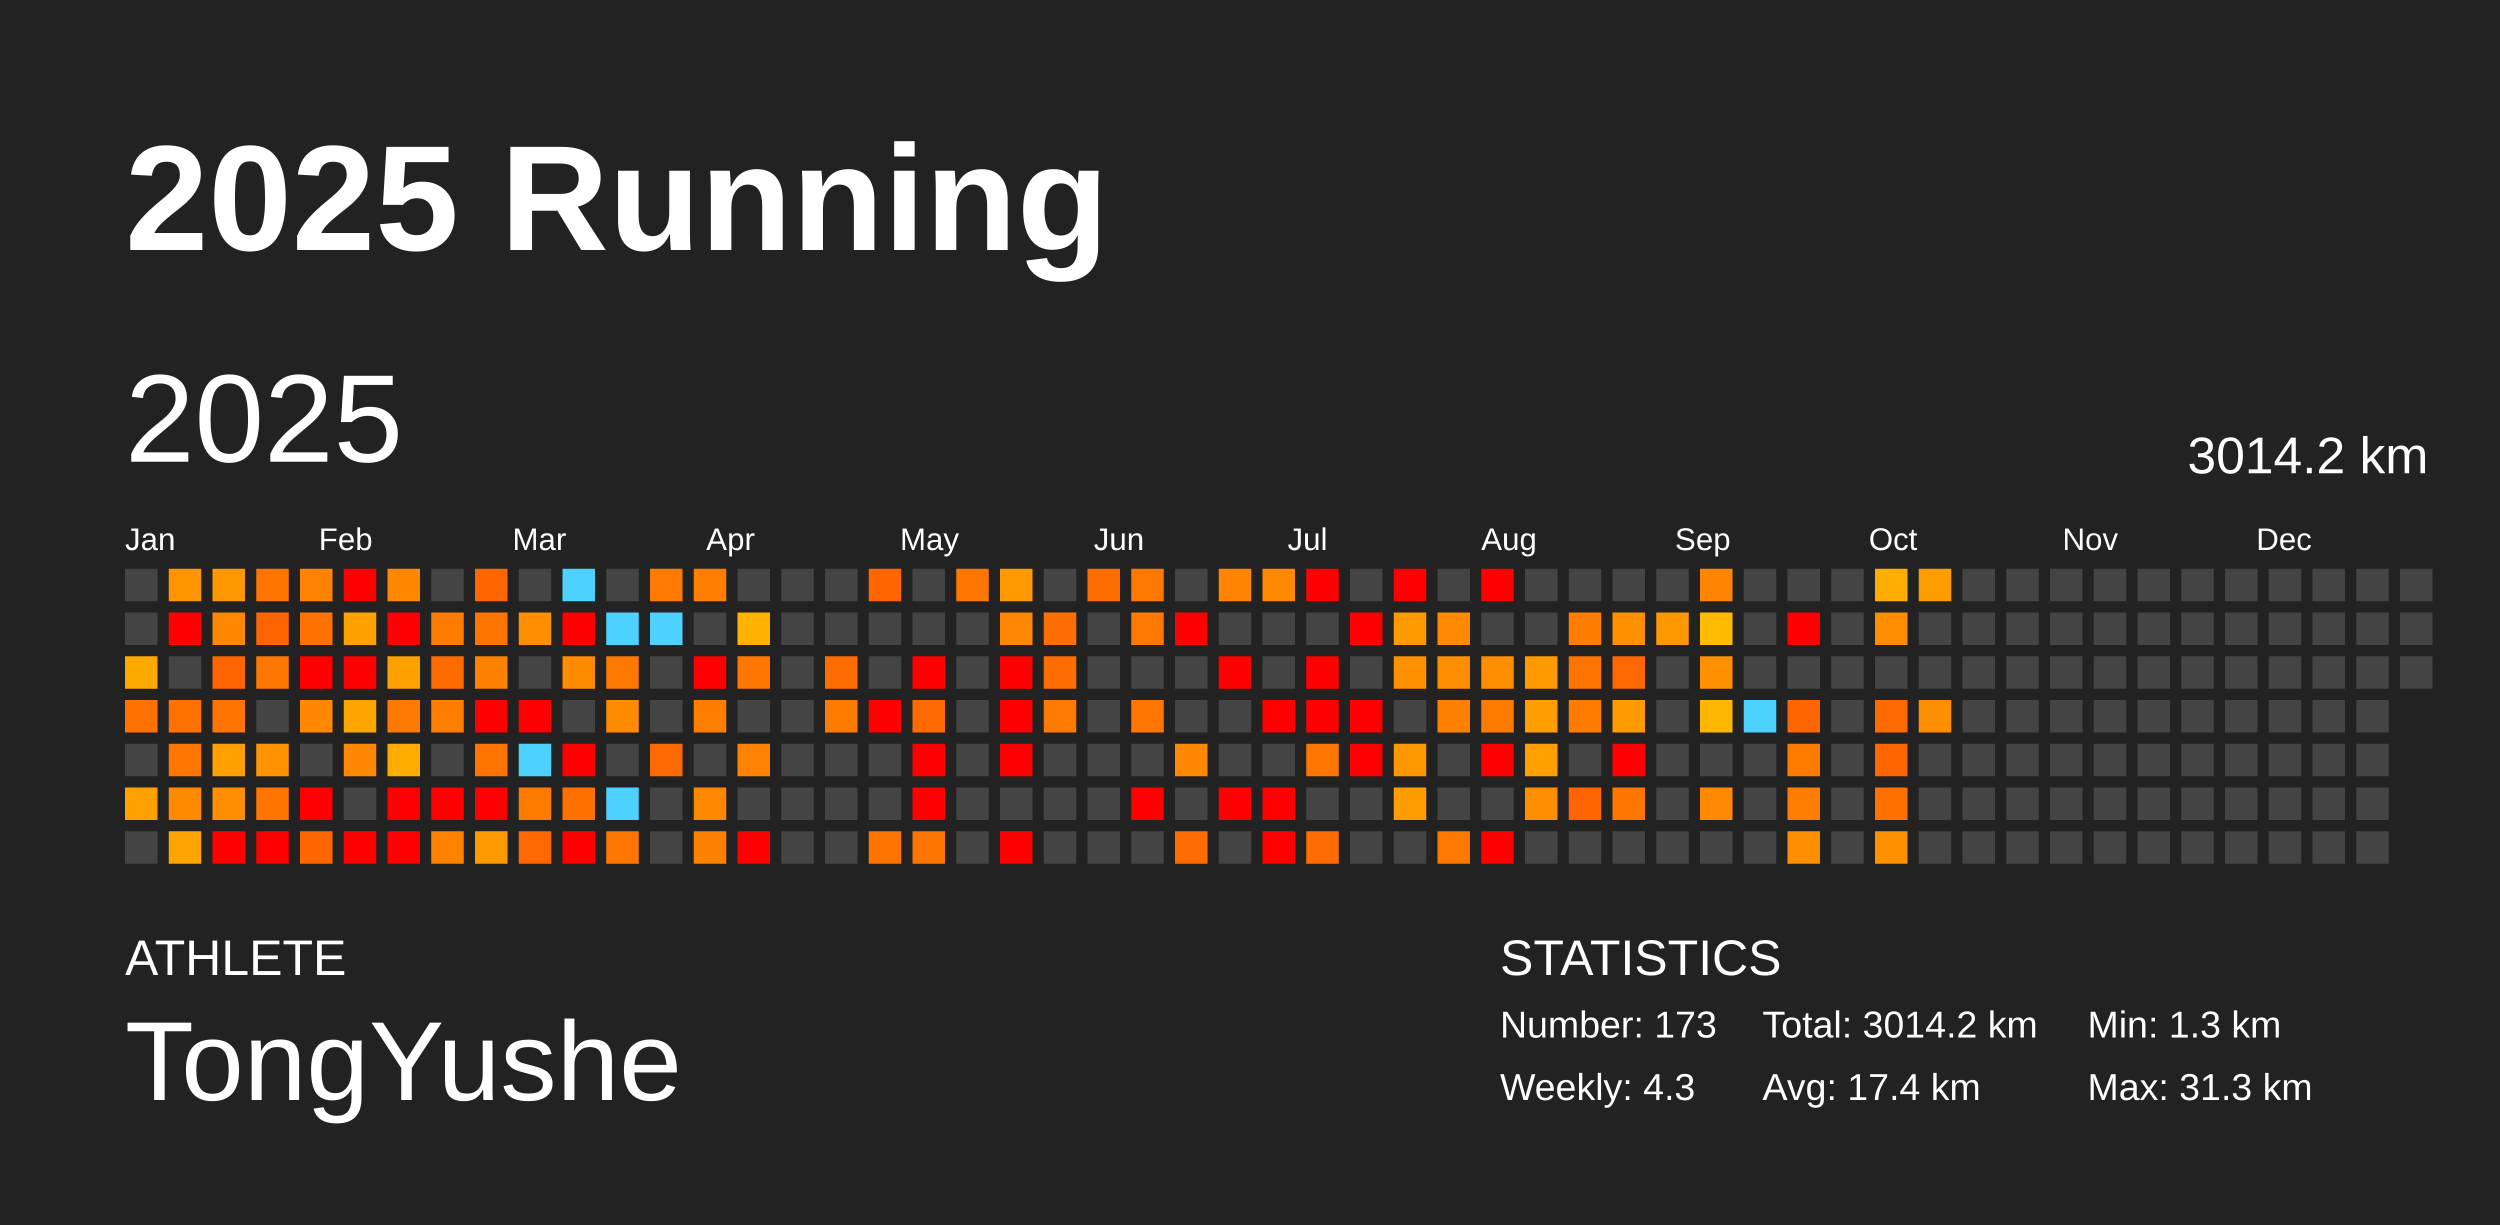
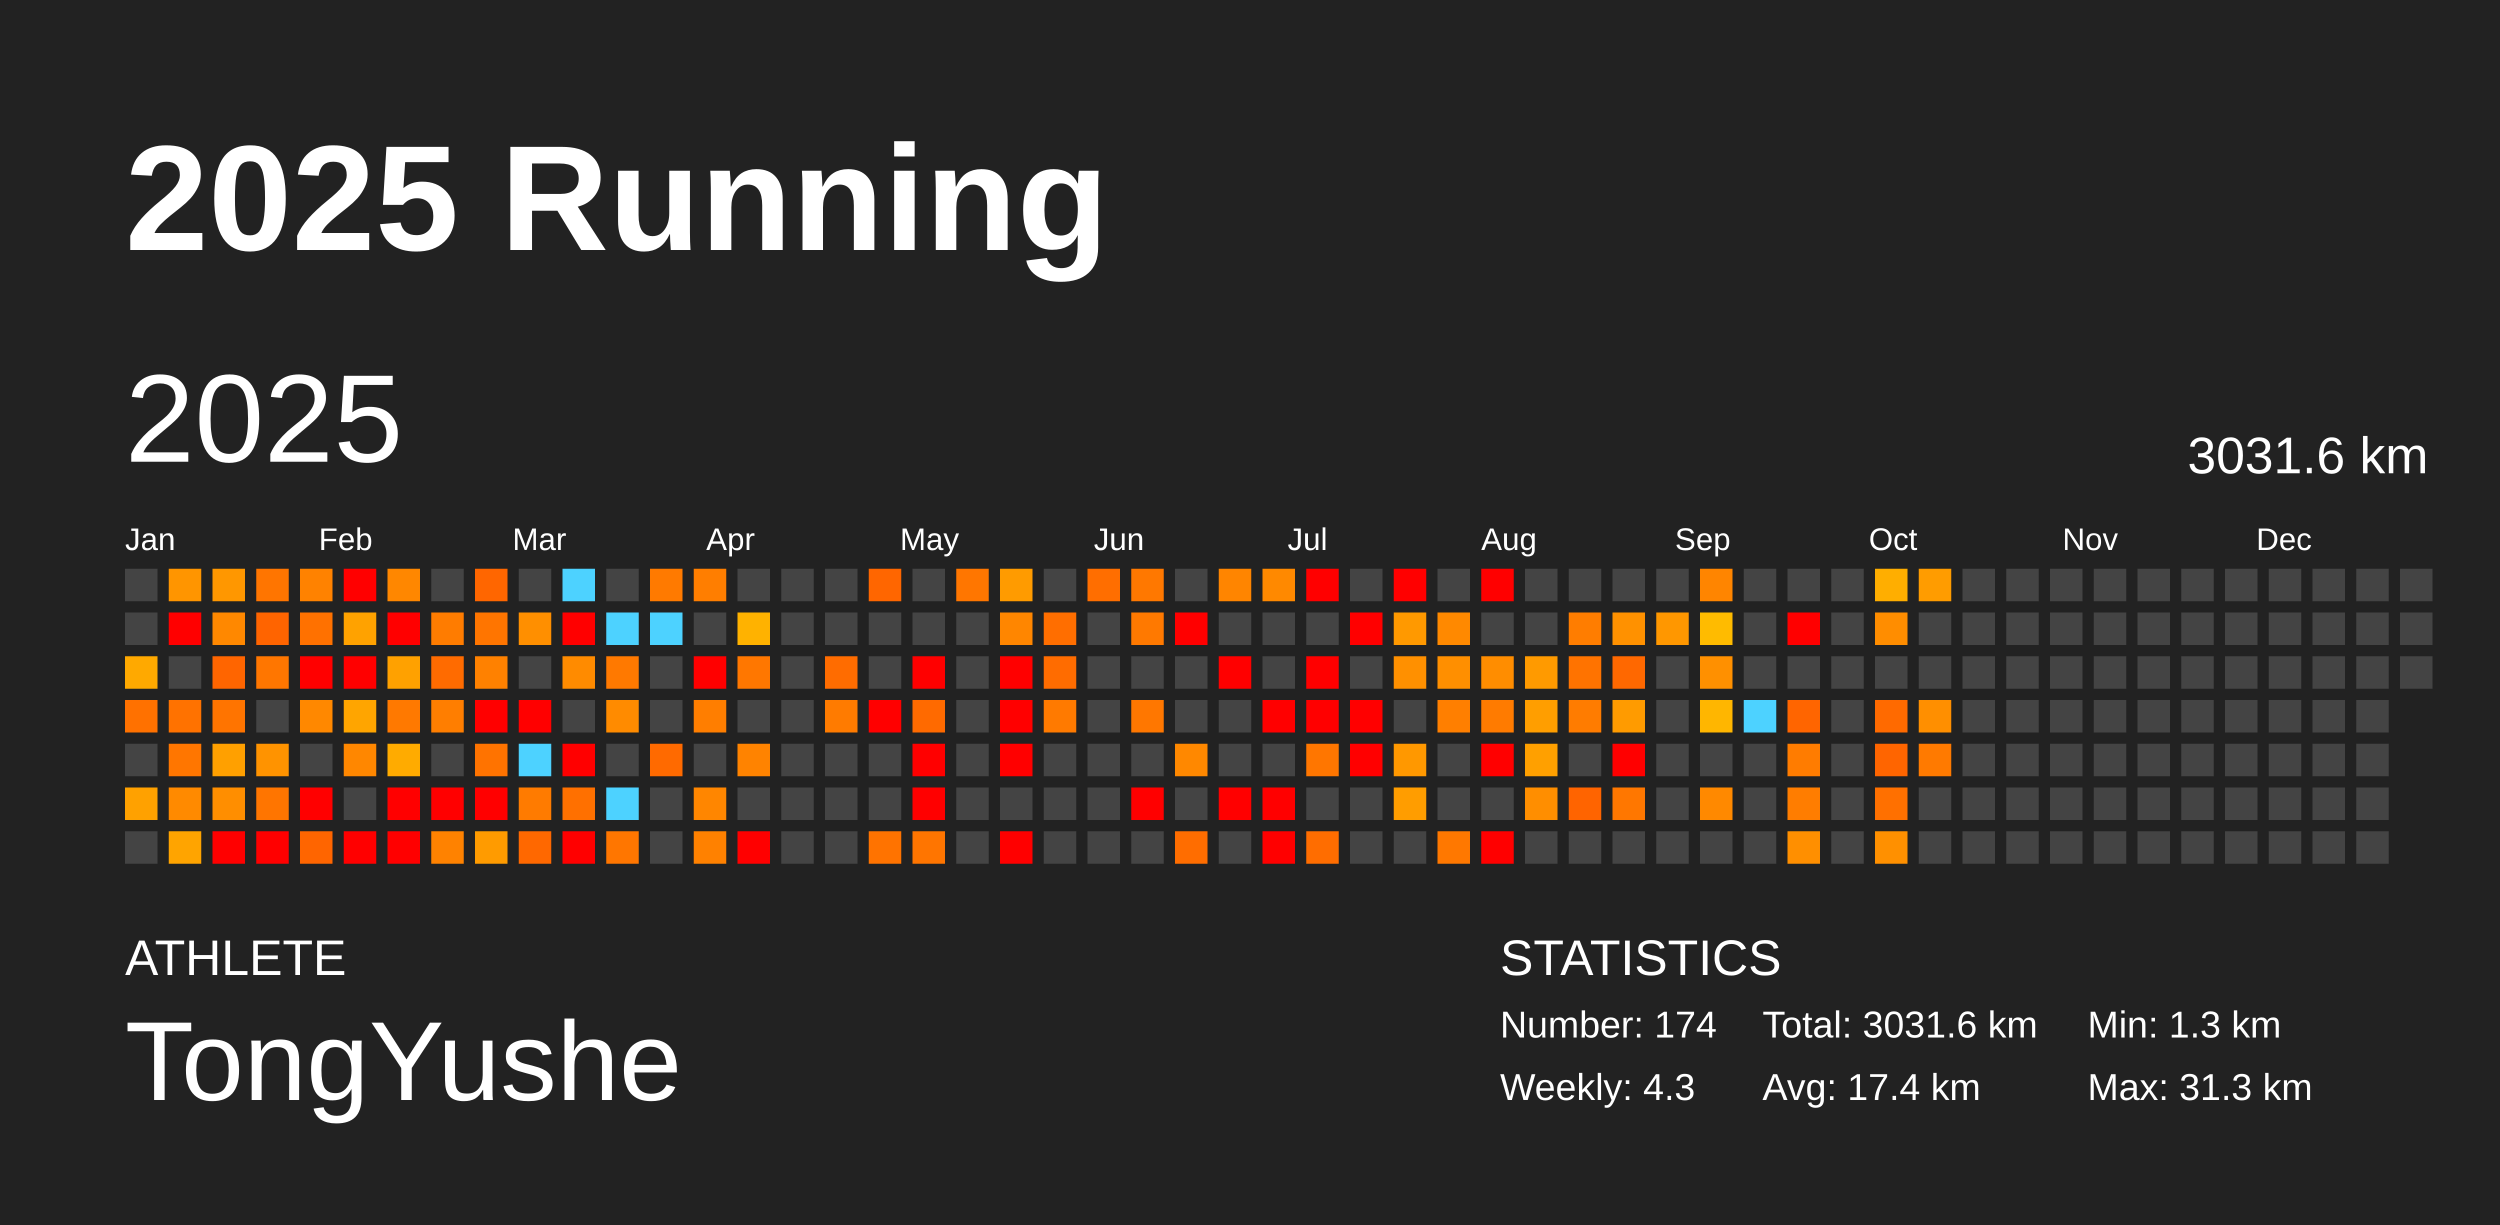
<svg xmlns="http://www.w3.org/2000/svg" baseProfile="full" height="98mm" version="1.1" viewBox="0,0,200,98" width="200mm">
  <defs />
  <rect fill="#222222" height="98" width="200" x="0" y="0" />
  <text fill="#FFFFFF" style="font-size:12px; font-family:Arial; font-weight:bold;" x="10" y="20">2025 Running</text>
  <text fill="#FFFFFF" style="font-size:4px; font-family:Arial" x="10" y="78">ATHLETE</text>
  <text fill="#FFFFFF" style="font-size:9px; font-family:Arial" x="10" y="88">TongYushe</text>
  <text fill="#FFFFFF" style="font-size:4px; font-family:Arial" x="120" y="78">STATISTICS</text>
-   <text fill="#FFFFFF" style="font-size:3px; font-family:Arial" x="120" y="83">Number: 173</text>
+   <text fill="#FFFFFF" style="font-size:3px; font-family:Arial" x="120" y="83">Number: 174</text>
  <text fill="#FFFFFF" style="font-size:3px; font-family:Arial" x="120" y="88">Weekly: 4.3</text>
-   <text fill="#FFFFFF" style="font-size:3px; font-family:Arial" x="141" y="83">Total: 3014.2 km</text>
+   <text fill="#FFFFFF" style="font-size:3px; font-family:Arial" x="141" y="83">Total: 3031.6 km</text>
  <text fill="#FFFFFF" style="font-size:3px; font-family:Arial" x="141" y="88">Avg: 17.4 km</text>
  <text fill="#FFFFFF" style="font-size:3px; font-family:Arial" x="167" y="83">Min: 1.3 km</text>
  <text fill="#FFFFFF" style="font-size:3px; font-family:Arial" x="167" y="88">Max: 31.3 km</text>
  <text dominant-baseline="hanging" fill="#FFFFFF" style="font-size:10.0px; font-family:Arial;" x="10" y="30">2025</text>
-   <text dominant-baseline="hanging" fill="#FFFFFF" style="font-size:4.125px; font-family:Arial;" x="175" y="35">3014.2 km</text>
+   <text dominant-baseline="hanging" fill="#FFFFFF" style="font-size:4.125px; font-family:Arial;" x="175" y="35">3031.6 km</text>
  <text fill="#FFFFFF" style="font-size:2.5px; font-family:Arial" x="10.0" y="44">Jan</text>
  <text fill="#FFFFFF" style="font-size:2.5px; font-family:Arial" x="25.5" y="44">Feb</text>
  <text fill="#FFFFFF" style="font-size:2.5px; font-family:Arial" x="41.0" y="44">Mar</text>
  <text fill="#FFFFFF" style="font-size:2.5px; font-family:Arial" x="56.5" y="44">Apr</text>
  <text fill="#FFFFFF" style="font-size:2.5px; font-family:Arial" x="72.0" y="44">May</text>
  <text fill="#FFFFFF" style="font-size:2.5px; font-family:Arial" x="87.5" y="44">Jun</text>
  <text fill="#FFFFFF" style="font-size:2.5px; font-family:Arial" x="103.0" y="44">Jul</text>
  <text fill="#FFFFFF" style="font-size:2.5px; font-family:Arial" x="118.5" y="44">Aug</text>
  <text fill="#FFFFFF" style="font-size:2.5px; font-family:Arial" x="134.0" y="44">Sep</text>
  <text fill="#FFFFFF" style="font-size:2.5px; font-family:Arial" x="149.5" y="44">Oct</text>
  <text fill="#FFFFFF" style="font-size:2.5px; font-family:Arial" x="165.0" y="44">Nov</text>
  <text fill="#FFFFFF" style="font-size:2.5px; font-family:Arial" x="180.5" y="44">Dec</text>
  <rect fill="#444444" height="2.6" width="2.6" x="10.0" y="45.5" />
  <rect fill="#444444" height="2.6" width="2.6" x="10.0" y="49.0" />
  <rect fill="#ffa900" height="2.6" width="2.6" x="10.0" y="52.5" />
  <rect fill="#ff7100" height="2.6" width="2.6" x="10.0" y="56.0" />
  <rect fill="#444444" height="2.6" width="2.6" x="10.0" y="59.5" />
  <rect fill="#ffa100" height="2.6" width="2.6" x="10.0" y="63.0" />
  <rect fill="#444444" height="2.6" width="2.6" x="10.0" y="66.5" />
  <rect fill="#ff9500" height="2.6" width="2.6" x="13.5" y="45.5" />
  <rect fill="red" height="2.6" width="2.6" x="13.5" y="49.0" />
  <rect fill="#444444" height="2.6" width="2.6" x="13.5" y="52.5" />
  <rect fill="#ff7200" height="2.6" width="2.6" x="13.5" y="56.0" />
  <rect fill="#ff7600" height="2.6" width="2.6" x="13.5" y="59.5" />
  <rect fill="#ff8a00" height="2.6" width="2.6" x="13.5" y="63.0" />
  <rect fill="#ffa400" height="2.6" width="2.6" x="13.5" y="66.5" />
  <rect fill="#ff9700" height="2.6" width="2.6" x="17.0" y="45.5" />
  <rect fill="#ff8800" height="2.6" width="2.6" x="17.0" y="49.0" />
  <rect fill="#ff6500" height="2.6" width="2.6" x="17.0" y="52.5" />
  <rect fill="#ff7400" height="2.6" width="2.6" x="17.0" y="56.0" />
  <rect fill="#ffa000" height="2.6" width="2.6" x="17.0" y="59.5" />
  <rect fill="#ff8e00" height="2.6" width="2.6" x="17.0" y="63.0" />
  <rect fill="red" height="2.6" width="2.6" x="17.0" y="66.5" />
  <rect fill="#ff7500" height="2.6" width="2.6" x="20.5" y="45.5" />
  <rect fill="#ff6400" height="2.6" width="2.6" x="20.5" y="49.0" />
  <rect fill="#ff7600" height="2.6" width="2.6" x="20.5" y="52.5" />
  <rect fill="#444444" height="2.6" width="2.6" x="20.5" y="56.0" />
  <rect fill="#ff9300" height="2.6" width="2.6" x="20.5" y="59.5" />
  <rect fill="#ff7500" height="2.6" width="2.6" x="20.5" y="63.0" />
  <rect fill="red" height="2.6" width="2.6" x="20.5" y="66.5" />
  <rect fill="#ff8200" height="2.6" width="2.6" x="24.0" y="45.5" />
  <rect fill="#ff7100" height="2.6" width="2.6" x="24.0" y="49.0" />
  <rect fill="red" height="2.6" width="2.6" x="24.0" y="52.5" />
  <rect fill="#ff8800" height="2.6" width="2.6" x="24.0" y="56.0" />
  <rect fill="#444444" height="2.6" width="2.6" x="24.0" y="59.5" />
  <rect fill="red" height="2.6" width="2.6" x="24.0" y="63.0" />
  <rect fill="#ff6500" height="2.6" width="2.6" x="24.0" y="66.5" />
  <rect fill="red" height="2.6" width="2.6" x="27.5" y="45.5" />
  <rect fill="#ffa200" height="2.6" width="2.6" x="27.5" y="49.0" />
  <rect fill="red" height="2.6" width="2.6" x="27.5" y="52.5" />
  <rect fill="#ffa500" height="2.6" width="2.6" x="27.5" y="56.0" />
  <rect fill="#ff8700" height="2.6" width="2.6" x="27.5" y="59.5" />
  <rect fill="#444444" height="2.6" width="2.6" x="27.5" y="63.0" />
  <rect fill="red" height="2.6" width="2.6" x="27.5" y="66.5" />
  <rect fill="#ff8700" height="2.6" width="2.6" x="31.0" y="45.5" />
  <rect fill="red" height="2.6" width="2.6" x="31.0" y="49.0" />
  <rect fill="#ffa100" height="2.6" width="2.6" x="31.0" y="52.5" />
  <rect fill="#ff7900" height="2.6" width="2.6" x="31.0" y="56.0" />
  <rect fill="#ffab00" height="2.6" width="2.6" x="31.0" y="59.5" />
  <rect fill="red" height="2.6" width="2.6" x="31.0" y="63.0" />
  <rect fill="red" height="2.6" width="2.6" x="31.0" y="66.5" />
  <rect fill="#444444" height="2.6" width="2.6" x="34.5" y="45.5" />
  <rect fill="#ff7c00" height="2.6" width="2.6" x="34.5" y="49.0" />
  <rect fill="#ff6b00" height="2.6" width="2.6" x="34.5" y="52.5" />
  <rect fill="#ff7e00" height="2.6" width="2.6" x="34.5" y="56.0" />
  <rect fill="#444444" height="2.6" width="2.6" x="34.5" y="59.5" />
  <rect fill="red" height="2.6" width="2.6" x="34.5" y="63.0" />
  <rect fill="#ff8200" height="2.6" width="2.6" x="34.5" y="66.5" />
  <rect fill="#ff6600" height="2.6" width="2.6" x="38.0" y="45.5" />
  <rect fill="#ff7500" height="2.6" width="2.6" x="38.0" y="49.0" />
  <rect fill="#ff8100" height="2.6" width="2.6" x="38.0" y="52.5" />
  <rect fill="red" height="2.6" width="2.6" x="38.0" y="56.0" />
  <rect fill="#ff7300" height="2.6" width="2.6" x="38.0" y="59.5" />
  <rect fill="red" height="2.6" width="2.6" x="38.0" y="63.0" />
  <rect fill="#ff9b00" height="2.6" width="2.6" x="38.0" y="66.5" />
  <rect fill="#444444" height="2.6" width="2.6" x="41.5" y="45.5" />
  <rect fill="#ff8f00" height="2.6" width="2.6" x="41.5" y="49.0" />
  <rect fill="#444444" height="2.6" width="2.6" x="41.5" y="52.5" />
  <rect fill="red" height="2.6" width="2.6" x="41.5" y="56.0" />
  <rect fill="#4dd2ff" height="2.6" width="2.6" x="41.5" y="59.5" />
  <rect fill="#ff7b00" height="2.6" width="2.6" x="41.5" y="63.0" />
  <rect fill="#ff6800" height="2.6" width="2.6" x="41.5" y="66.5" />
  <rect fill="#4dd2ff" height="2.6" width="2.6" x="45.0" y="45.5" />
  <rect fill="red" height="2.6" width="2.6" x="45.0" y="49.0" />
  <rect fill="#ff8b00" height="2.6" width="2.6" x="45.0" y="52.5" />
  <rect fill="#444444" height="2.6" width="2.6" x="45.0" y="56.0" />
  <rect fill="red" height="2.6" width="2.6" x="45.0" y="59.5" />
  <rect fill="#ff7000" height="2.6" width="2.6" x="45.0" y="63.0" />
  <rect fill="red" height="2.6" width="2.6" x="45.0" y="66.5" />
  <rect fill="#444444" height="2.6" width="2.6" x="48.5" y="45.5" />
  <rect fill="#4dd2ff" height="2.6" width="2.6" x="48.5" y="49.0" />
  <rect fill="#ff7900" height="2.6" width="2.6" x="48.5" y="52.5" />
  <rect fill="#ff8b00" height="2.6" width="2.6" x="48.5" y="56.0" />
  <rect fill="#444444" height="2.6" width="2.6" x="48.5" y="59.5" />
  <rect fill="#4dd2ff" height="2.6" width="2.6" x="48.5" y="63.0" />
  <rect fill="#ff7600" height="2.6" width="2.6" x="48.5" y="66.5" />
  <rect fill="#ff7a00" height="2.6" width="2.6" x="52.0" y="45.5" />
  <rect fill="#4dd2ff" height="2.6" width="2.6" x="52.0" y="49.0" />
  <rect fill="#444444" height="2.6" width="2.6" x="52.0" y="52.5" />
  <rect fill="#444444" height="2.6" width="2.6" x="52.0" y="56.0" />
  <rect fill="#ff6a00" height="2.6" width="2.6" x="52.0" y="59.5" />
  <rect fill="#444444" height="2.6" width="2.6" x="52.0" y="63.0" />
  <rect fill="#444444" height="2.6" width="2.6" x="52.0" y="66.5" />
  <rect fill="#ff7e00" height="2.6" width="2.6" x="55.5" y="45.5" />
  <rect fill="#444444" height="2.6" width="2.6" x="55.5" y="49.0" />
  <rect fill="red" height="2.6" width="2.6" x="55.5" y="52.5" />
  <rect fill="#ff7e00" height="2.6" width="2.6" x="55.5" y="56.0" />
  <rect fill="#444444" height="2.6" width="2.6" x="55.5" y="59.5" />
  <rect fill="#ff8600" height="2.6" width="2.6" x="55.5" y="63.0" />
  <rect fill="#ff8100" height="2.6" width="2.6" x="55.5" y="66.5" />
  <rect fill="#444444" height="2.6" width="2.6" x="59.0" y="45.5" />
  <rect fill="#ffb200" height="2.6" width="2.6" x="59.0" y="49.0" />
  <rect fill="#ff7700" height="2.6" width="2.6" x="59.0" y="52.5" />
  <rect fill="#444444" height="2.6" width="2.6" x="59.0" y="56.0" />
  <rect fill="#ff8300" height="2.6" width="2.6" x="59.0" y="59.5" />
  <rect fill="#444444" height="2.6" width="2.6" x="59.0" y="63.0" />
  <rect fill="red" height="2.6" width="2.6" x="59.0" y="66.5" />
  <rect fill="#444444" height="2.6" width="2.6" x="62.5" y="45.5" />
  <rect fill="#444444" height="2.6" width="2.6" x="62.5" y="49.0" />
  <rect fill="#444444" height="2.6" width="2.6" x="62.5" y="52.5" />
  <rect fill="#444444" height="2.6" width="2.6" x="62.5" y="56.0" />
  <rect fill="#444444" height="2.6" width="2.6" x="62.5" y="59.5" />
  <rect fill="#444444" height="2.6" width="2.6" x="62.5" y="63.0" />
  <rect fill="#444444" height="2.6" width="2.6" x="62.5" y="66.5" />
  <rect fill="#444444" height="2.6" width="2.6" x="66.0" y="45.5" />
  <rect fill="#444444" height="2.6" width="2.6" x="66.0" y="49.0" />
  <rect fill="#ff6c00" height="2.6" width="2.6" x="66.0" y="52.5" />
  <rect fill="#ff7b00" height="2.6" width="2.6" x="66.0" y="56.0" />
  <rect fill="#444444" height="2.6" width="2.6" x="66.0" y="59.5" />
  <rect fill="#444444" height="2.6" width="2.6" x="66.0" y="63.0" />
  <rect fill="#444444" height="2.6" width="2.6" x="66.0" y="66.5" />
  <rect fill="#ff6600" height="2.6" width="2.6" x="69.5" y="45.5" />
  <rect fill="#444444" height="2.6" width="2.6" x="69.5" y="49.0" />
  <rect fill="#444444" height="2.6" width="2.6" x="69.5" y="52.5" />
  <rect fill="red" height="2.6" width="2.6" x="69.5" y="56.0" />
  <rect fill="#444444" height="2.6" width="2.6" x="69.5" y="59.5" />
  <rect fill="#444444" height="2.6" width="2.6" x="69.5" y="63.0" />
  <rect fill="#ff7300" height="2.6" width="2.6" x="69.5" y="66.5" />
  <rect fill="#444444" height="2.6" width="2.6" x="73.0" y="45.5" />
  <rect fill="#444444" height="2.6" width="2.6" x="73.0" y="49.0" />
  <rect fill="red" height="2.6" width="2.6" x="73.0" y="52.5" />
  <rect fill="#ff6a00" height="2.6" width="2.6" x="73.0" y="56.0" />
  <rect fill="red" height="2.6" width="2.6" x="73.0" y="59.5" />
  <rect fill="red" height="2.6" width="2.6" x="73.0" y="63.0" />
  <rect fill="#ff7500" height="2.6" width="2.6" x="73.0" y="66.5" />
  <rect fill="#ff7600" height="2.6" width="2.6" x="76.5" y="45.5" />
  <rect fill="#444444" height="2.6" width="2.6" x="76.5" y="49.0" />
  <rect fill="#444444" height="2.6" width="2.6" x="76.5" y="52.5" />
  <rect fill="#444444" height="2.6" width="2.6" x="76.5" y="56.0" />
  <rect fill="#444444" height="2.6" width="2.6" x="76.5" y="59.5" />
  <rect fill="#444444" height="2.6" width="2.6" x="76.5" y="63.0" />
  <rect fill="#444444" height="2.6" width="2.6" x="76.5" y="66.5" />
  <rect fill="#ff9b00" height="2.6" width="2.6" x="80.0" y="45.5" />
  <rect fill="#ff8600" height="2.6" width="2.6" x="80.0" y="49.0" />
  <rect fill="red" height="2.6" width="2.6" x="80.0" y="52.5" />
  <rect fill="red" height="2.6" width="2.6" x="80.0" y="56.0" />
  <rect fill="red" height="2.6" width="2.6" x="80.0" y="59.5" />
  <rect fill="#444444" height="2.6" width="2.6" x="80.0" y="63.0" />
  <rect fill="red" height="2.6" width="2.6" x="80.0" y="66.5" />
  <rect fill="#444444" height="2.6" width="2.6" x="83.5" y="45.5" />
  <rect fill="#ff6e00" height="2.6" width="2.6" x="83.5" y="49.0" />
  <rect fill="#ff6c00" height="2.6" width="2.6" x="83.5" y="52.5" />
  <rect fill="#ff7a00" height="2.6" width="2.6" x="83.5" y="56.0" />
  <rect fill="#444444" height="2.6" width="2.6" x="83.5" y="59.5" />
  <rect fill="#444444" height="2.6" width="2.6" x="83.5" y="63.0" />
  <rect fill="#444444" height="2.6" width="2.6" x="83.5" y="66.5" />
  <rect fill="#ff6e00" height="2.6" width="2.6" x="87.0" y="45.5" />
  <rect fill="#444444" height="2.6" width="2.6" x="87.0" y="49.0" />
  <rect fill="#444444" height="2.6" width="2.6" x="87.0" y="52.5" />
  <rect fill="#444444" height="2.6" width="2.6" x="87.0" y="56.0" />
  <rect fill="#444444" height="2.6" width="2.6" x="87.0" y="59.5" />
  <rect fill="#444444" height="2.6" width="2.6" x="87.0" y="63.0" />
  <rect fill="#444444" height="2.6" width="2.6" x="87.0" y="66.5" />
  <rect fill="#ff7800" height="2.6" width="2.6" x="90.5" y="45.5" />
  <rect fill="#ff7900" height="2.6" width="2.6" x="90.5" y="49.0" />
  <rect fill="#444444" height="2.6" width="2.6" x="90.5" y="52.5" />
  <rect fill="#ff7700" height="2.6" width="2.6" x="90.5" y="56.0" />
  <rect fill="#444444" height="2.6" width="2.6" x="90.5" y="59.5" />
  <rect fill="red" height="2.6" width="2.6" x="90.5" y="63.0" />
  <rect fill="#444444" height="2.6" width="2.6" x="90.5" y="66.5" />
  <rect fill="#444444" height="2.6" width="2.6" x="94.0" y="45.5" />
  <rect fill="red" height="2.6" width="2.6" x="94.0" y="49.0" />
  <rect fill="#444444" height="2.6" width="2.6" x="94.0" y="52.5" />
  <rect fill="#444444" height="2.6" width="2.6" x="94.0" y="56.0" />
  <rect fill="#ff8800" height="2.6" width="2.6" x="94.0" y="59.5" />
  <rect fill="#444444" height="2.6" width="2.6" x="94.0" y="63.0" />
  <rect fill="#ff6d00" height="2.6" width="2.6" x="94.0" y="66.5" />
  <rect fill="#ff8500" height="2.6" width="2.6" x="97.5" y="45.5" />
  <rect fill="#444444" height="2.6" width="2.6" x="97.5" y="49.0" />
  <rect fill="red" height="2.6" width="2.6" x="97.5" y="52.5" />
  <rect fill="#444444" height="2.6" width="2.6" x="97.5" y="56.0" />
  <rect fill="#444444" height="2.6" width="2.6" x="97.5" y="59.5" />
  <rect fill="red" height="2.6" width="2.6" x="97.5" y="63.0" />
  <rect fill="#444444" height="2.6" width="2.6" x="97.5" y="66.5" />
  <rect fill="#ff8900" height="2.6" width="2.6" x="101.0" y="45.5" />
  <rect fill="#444444" height="2.6" width="2.6" x="101.0" y="49.0" />
  <rect fill="#444444" height="2.6" width="2.6" x="101.0" y="52.5" />
  <rect fill="red" height="2.6" width="2.6" x="101.0" y="56.0" />
  <rect fill="#444444" height="2.6" width="2.6" x="101.0" y="59.5" />
  <rect fill="red" height="2.6" width="2.6" x="101.0" y="63.0" />
  <rect fill="red" height="2.6" width="2.6" x="101.0" y="66.5" />
  <rect fill="red" height="2.6" width="2.6" x="104.5" y="45.5" />
  <rect fill="#444444" height="2.6" width="2.6" x="104.5" y="49.0" />
  <rect fill="red" height="2.6" width="2.6" x="104.5" y="52.5" />
  <rect fill="red" height="2.6" width="2.6" x="104.5" y="56.0" />
  <rect fill="#ff7600" height="2.6" width="2.6" x="104.5" y="59.5" />
  <rect fill="#444444" height="2.6" width="2.6" x="104.5" y="63.0" />
  <rect fill="#ff6d00" height="2.6" width="2.6" x="104.5" y="66.5" />
  <rect fill="#444444" height="2.6" width="2.6" x="108.0" y="45.5" />
  <rect fill="red" height="2.6" width="2.6" x="108.0" y="49.0" />
  <rect fill="#444444" height="2.6" width="2.6" x="108.0" y="52.5" />
  <rect fill="red" height="2.6" width="2.6" x="108.0" y="56.0" />
  <rect fill="red" height="2.6" width="2.6" x="108.0" y="59.5" />
  <rect fill="#444444" height="2.6" width="2.6" x="108.0" y="63.0" />
  <rect fill="#444444" height="2.6" width="2.6" x="108.0" y="66.5" />
  <rect fill="red" height="2.6" width="2.6" x="111.5" y="45.5" />
  <rect fill="#ff9900" height="2.6" width="2.6" x="111.5" y="49.0" />
  <rect fill="#ff9000" height="2.6" width="2.6" x="111.5" y="52.5" />
  <rect fill="#444444" height="2.6" width="2.6" x="111.5" y="56.0" />
  <rect fill="#ff9800" height="2.6" width="2.6" x="111.5" y="59.5" />
  <rect fill="#ff9d00" height="2.6" width="2.6" x="111.5" y="63.0" />
  <rect fill="#444444" height="2.6" width="2.6" x="111.5" y="66.5" />
  <rect fill="#444444" height="2.6" width="2.6" x="115.0" y="45.5" />
  <rect fill="#ff8900" height="2.6" width="2.6" x="115.0" y="49.0" />
  <rect fill="#ff8f00" height="2.6" width="2.6" x="115.0" y="52.5" />
  <rect fill="#ff7f00" height="2.6" width="2.6" x="115.0" y="56.0" />
  <rect fill="#444444" height="2.6" width="2.6" x="115.0" y="59.5" />
  <rect fill="#444444" height="2.6" width="2.6" x="115.0" y="63.0" />
  <rect fill="#ff7800" height="2.6" width="2.6" x="115.0" y="66.5" />
  <rect fill="red" height="2.6" width="2.6" x="118.5" y="45.5" />
  <rect fill="#444444" height="2.6" width="2.6" x="118.5" y="49.0" />
  <rect fill="#ff8d00" height="2.6" width="2.6" x="118.5" y="52.5" />
  <rect fill="#ff7b00" height="2.6" width="2.6" x="118.5" y="56.0" />
  <rect fill="red" height="2.6" width="2.6" x="118.5" y="59.5" />
  <rect fill="#444444" height="2.6" width="2.6" x="118.5" y="63.0" />
  <rect fill="red" height="2.6" width="2.6" x="118.5" y="66.5" />
  <rect fill="#444444" height="2.6" width="2.6" x="122.0" y="45.5" />
  <rect fill="#444444" height="2.6" width="2.6" x="122.0" y="49.0" />
  <rect fill="#ff9a00" height="2.6" width="2.6" x="122.0" y="52.5" />
  <rect fill="#ff9e00" height="2.6" width="2.6" x="122.0" y="56.0" />
  <rect fill="#ffa000" height="2.6" width="2.6" x="122.0" y="59.5" />
  <rect fill="#ff8e00" height="2.6" width="2.6" x="122.0" y="63.0" />
  <rect fill="#444444" height="2.6" width="2.6" x="122.0" y="66.5" />
  <rect fill="#444444" height="2.6" width="2.6" x="125.5" y="45.5" />
  <rect fill="#ff7d00" height="2.6" width="2.6" x="125.5" y="49.0" />
  <rect fill="#ff7300" height="2.6" width="2.6" x="125.5" y="52.5" />
  <rect fill="#ff7c00" height="2.6" width="2.6" x="125.5" y="56.0" />
  <rect fill="#444444" height="2.6" width="2.6" x="125.5" y="59.5" />
  <rect fill="#ff6400" height="2.6" width="2.6" x="125.5" y="63.0" />
  <rect fill="#444444" height="2.6" width="2.6" x="125.5" y="66.5" />
  <rect fill="#444444" height="2.6" width="2.6" x="129.0" y="45.5" />
  <rect fill="#ff9100" height="2.6" width="2.6" x="129.0" y="49.0" />
  <rect fill="#ff6800" height="2.6" width="2.6" x="129.0" y="52.5" />
  <rect fill="#ff9b00" height="2.6" width="2.6" x="129.0" y="56.0" />
  <rect fill="red" height="2.6" width="2.6" x="129.0" y="59.5" />
  <rect fill="#ff7700" height="2.6" width="2.6" x="129.0" y="63.0" />
  <rect fill="#444444" height="2.6" width="2.6" x="129.0" y="66.5" />
  <rect fill="#444444" height="2.6" width="2.6" x="132.5" y="45.5" />
  <rect fill="#ff9700" height="2.6" width="2.6" x="132.5" y="49.0" />
  <rect fill="#444444" height="2.6" width="2.6" x="132.5" y="52.5" />
  <rect fill="#444444" height="2.6" width="2.6" x="132.5" y="56.0" />
  <rect fill="#444444" height="2.6" width="2.6" x="132.5" y="59.5" />
  <rect fill="#444444" height="2.6" width="2.6" x="132.5" y="63.0" />
  <rect fill="#444444" height="2.6" width="2.6" x="132.5" y="66.5" />
  <rect fill="#ff8500" height="2.6" width="2.6" x="136.0" y="45.5" />
  <rect fill="#ffbb00" height="2.6" width="2.6" x="136.0" y="49.0" />
  <rect fill="#ff9000" height="2.6" width="2.6" x="136.0" y="52.5" />
  <rect fill="#ffb600" height="2.6" width="2.6" x="136.0" y="56.0" />
  <rect fill="#444444" height="2.6" width="2.6" x="136.0" y="59.5" />
  <rect fill="#ff8900" height="2.6" width="2.6" x="136.0" y="63.0" />
  <rect fill="#444444" height="2.6" width="2.6" x="136.0" y="66.5" />
  <rect fill="#444444" height="2.6" width="2.6" x="139.5" y="45.5" />
  <rect fill="#444444" height="2.6" width="2.6" x="139.5" y="49.0" />
  <rect fill="#444444" height="2.6" width="2.6" x="139.5" y="52.5" />
  <rect fill="#4dd2ff" height="2.6" width="2.6" x="139.5" y="56.0" />
  <rect fill="#444444" height="2.6" width="2.6" x="139.5" y="59.5" />
  <rect fill="#444444" height="2.6" width="2.6" x="139.5" y="63.0" />
  <rect fill="#444444" height="2.6" width="2.6" x="139.5" y="66.5" />
  <rect fill="#444444" height="2.6" width="2.6" x="143.0" y="45.5" />
  <rect fill="red" height="2.6" width="2.6" x="143.0" y="49.0" />
  <rect fill="#444444" height="2.6" width="2.6" x="143.0" y="52.5" />
  <rect fill="#ff6500" height="2.6" width="2.6" x="143.0" y="56.0" />
  <rect fill="#ff7c00" height="2.6" width="2.6" x="143.0" y="59.5" />
  <rect fill="#ff7d00" height="2.6" width="2.6" x="143.0" y="63.0" />
  <rect fill="#ff8f00" height="2.6" width="2.6" x="143.0" y="66.5" />
  <rect fill="#444444" height="2.6" width="2.6" x="146.5" y="45.5" />
  <rect fill="#444444" height="2.6" width="2.6" x="146.5" y="49.0" />
  <rect fill="#444444" height="2.6" width="2.6" x="146.5" y="52.5" />
  <rect fill="#444444" height="2.6" width="2.6" x="146.5" y="56.0" />
  <rect fill="#444444" height="2.6" width="2.6" x="146.5" y="59.5" />
  <rect fill="#444444" height="2.6" width="2.6" x="146.5" y="63.0" />
  <rect fill="#444444" height="2.6" width="2.6" x="146.5" y="66.5" />
  <rect fill="#ffae00" height="2.6" width="2.6" x="150.0" y="45.5" />
  <rect fill="#ff8d00" height="2.6" width="2.6" x="150.0" y="49.0" />
  <rect fill="#444444" height="2.6" width="2.6" x="150.0" y="52.5" />
  <rect fill="#ff6a00" height="2.6" width="2.6" x="150.0" y="56.0" />
  <rect fill="#ff6500" height="2.6" width="2.6" x="150.0" y="59.5" />
  <rect fill="#ff7000" height="2.6" width="2.6" x="150.0" y="63.0" />
  <rect fill="#ff9000" height="2.6" width="2.6" x="150.0" y="66.5" />
  <rect fill="#ff9c00" height="2.6" width="2.6" x="153.5" y="45.5" />
  <rect fill="#444444" height="2.6" width="2.6" x="153.5" y="49.0" />
  <rect fill="#444444" height="2.6" width="2.6" x="153.5" y="52.5" />
  <rect fill="#ff8f00" height="2.6" width="2.6" x="153.5" y="56.0" />
-   <rect fill="#444444" height="2.6" width="2.6" x="153.5" y="59.5" />
+   <rect fill="#ff7a00" height="2.6" width="2.6" x="153.5" y="59.5" />
  <rect fill="#444444" height="2.6" width="2.6" x="153.5" y="63.0" />
  <rect fill="#444444" height="2.6" width="2.6" x="153.5" y="66.5" />
  <rect fill="#444444" height="2.6" width="2.6" x="157.0" y="45.5" />
  <rect fill="#444444" height="2.6" width="2.6" x="157.0" y="49.0" />
  <rect fill="#444444" height="2.6" width="2.6" x="157.0" y="52.5" />
  <rect fill="#444444" height="2.6" width="2.6" x="157.0" y="56.0" />
  <rect fill="#444444" height="2.6" width="2.6" x="157.0" y="59.5" />
  <rect fill="#444444" height="2.6" width="2.6" x="157.0" y="63.0" />
  <rect fill="#444444" height="2.6" width="2.6" x="157.0" y="66.5" />
  <rect fill="#444444" height="2.6" width="2.6" x="160.5" y="45.5" />
  <rect fill="#444444" height="2.6" width="2.6" x="160.5" y="49.0" />
  <rect fill="#444444" height="2.6" width="2.6" x="160.5" y="52.5" />
  <rect fill="#444444" height="2.6" width="2.6" x="160.5" y="56.0" />
  <rect fill="#444444" height="2.6" width="2.6" x="160.5" y="59.5" />
  <rect fill="#444444" height="2.6" width="2.6" x="160.5" y="63.0" />
  <rect fill="#444444" height="2.6" width="2.6" x="160.5" y="66.5" />
  <rect fill="#444444" height="2.6" width="2.6" x="164.0" y="45.5" />
  <rect fill="#444444" height="2.6" width="2.6" x="164.0" y="49.0" />
  <rect fill="#444444" height="2.6" width="2.6" x="164.0" y="52.5" />
  <rect fill="#444444" height="2.6" width="2.6" x="164.0" y="56.0" />
  <rect fill="#444444" height="2.6" width="2.6" x="164.0" y="59.5" />
  <rect fill="#444444" height="2.6" width="2.6" x="164.0" y="63.0" />
  <rect fill="#444444" height="2.6" width="2.6" x="164.0" y="66.5" />
  <rect fill="#444444" height="2.6" width="2.6" x="167.5" y="45.5" />
  <rect fill="#444444" height="2.6" width="2.6" x="167.5" y="49.0" />
  <rect fill="#444444" height="2.6" width="2.6" x="167.5" y="52.5" />
  <rect fill="#444444" height="2.6" width="2.6" x="167.5" y="56.0" />
  <rect fill="#444444" height="2.6" width="2.6" x="167.5" y="59.5" />
  <rect fill="#444444" height="2.6" width="2.6" x="167.5" y="63.0" />
  <rect fill="#444444" height="2.6" width="2.6" x="167.5" y="66.5" />
  <rect fill="#444444" height="2.6" width="2.6" x="171.0" y="45.5" />
  <rect fill="#444444" height="2.6" width="2.6" x="171.0" y="49.0" />
  <rect fill="#444444" height="2.6" width="2.6" x="171.0" y="52.5" />
  <rect fill="#444444" height="2.6" width="2.6" x="171.0" y="56.0" />
  <rect fill="#444444" height="2.6" width="2.6" x="171.0" y="59.5" />
  <rect fill="#444444" height="2.6" width="2.6" x="171.0" y="63.0" />
  <rect fill="#444444" height="2.6" width="2.6" x="171.0" y="66.5" />
  <rect fill="#444444" height="2.6" width="2.6" x="174.5" y="45.5" />
  <rect fill="#444444" height="2.6" width="2.6" x="174.5" y="49.0" />
  <rect fill="#444444" height="2.6" width="2.6" x="174.5" y="52.5" />
  <rect fill="#444444" height="2.6" width="2.6" x="174.5" y="56.0" />
  <rect fill="#444444" height="2.6" width="2.6" x="174.5" y="59.5" />
  <rect fill="#444444" height="2.6" width="2.6" x="174.5" y="63.0" />
  <rect fill="#444444" height="2.6" width="2.6" x="174.5" y="66.5" />
  <rect fill="#444444" height="2.6" width="2.6" x="178.0" y="45.5" />
  <rect fill="#444444" height="2.6" width="2.6" x="178.0" y="49.0" />
  <rect fill="#444444" height="2.6" width="2.6" x="178.0" y="52.5" />
  <rect fill="#444444" height="2.6" width="2.6" x="178.0" y="56.0" />
  <rect fill="#444444" height="2.6" width="2.6" x="178.0" y="59.5" />
  <rect fill="#444444" height="2.6" width="2.6" x="178.0" y="63.0" />
  <rect fill="#444444" height="2.6" width="2.6" x="178.0" y="66.5" />
  <rect fill="#444444" height="2.6" width="2.6" x="181.5" y="45.5" />
  <rect fill="#444444" height="2.6" width="2.6" x="181.5" y="49.0" />
  <rect fill="#444444" height="2.6" width="2.6" x="181.5" y="52.5" />
  <rect fill="#444444" height="2.6" width="2.6" x="181.5" y="56.0" />
  <rect fill="#444444" height="2.6" width="2.6" x="181.5" y="59.5" />
  <rect fill="#444444" height="2.6" width="2.6" x="181.5" y="63.0" />
  <rect fill="#444444" height="2.6" width="2.6" x="181.5" y="66.5" />
  <rect fill="#444444" height="2.6" width="2.6" x="185.0" y="45.5" />
  <rect fill="#444444" height="2.6" width="2.6" x="185.0" y="49.0" />
  <rect fill="#444444" height="2.6" width="2.6" x="185.0" y="52.5" />
  <rect fill="#444444" height="2.6" width="2.6" x="185.0" y="56.0" />
  <rect fill="#444444" height="2.6" width="2.6" x="185.0" y="59.5" />
  <rect fill="#444444" height="2.6" width="2.6" x="185.0" y="63.0" />
  <rect fill="#444444" height="2.6" width="2.6" x="185.0" y="66.5" />
  <rect fill="#444444" height="2.6" width="2.6" x="188.5" y="45.5" />
  <rect fill="#444444" height="2.6" width="2.6" x="188.5" y="49.0" />
  <rect fill="#444444" height="2.6" width="2.6" x="188.5" y="52.5" />
  <rect fill="#444444" height="2.6" width="2.6" x="188.5" y="56.0" />
  <rect fill="#444444" height="2.6" width="2.6" x="188.5" y="59.5" />
  <rect fill="#444444" height="2.6" width="2.6" x="188.5" y="63.0" />
  <rect fill="#444444" height="2.6" width="2.6" x="188.5" y="66.5" />
  <rect fill="#444444" height="2.6" width="2.6" x="192.0" y="45.5" />
  <rect fill="#444444" height="2.6" width="2.6" x="192.0" y="49.0" />
  <rect fill="#444444" height="2.6" width="2.6" x="192.0" y="52.5" />
</svg>
